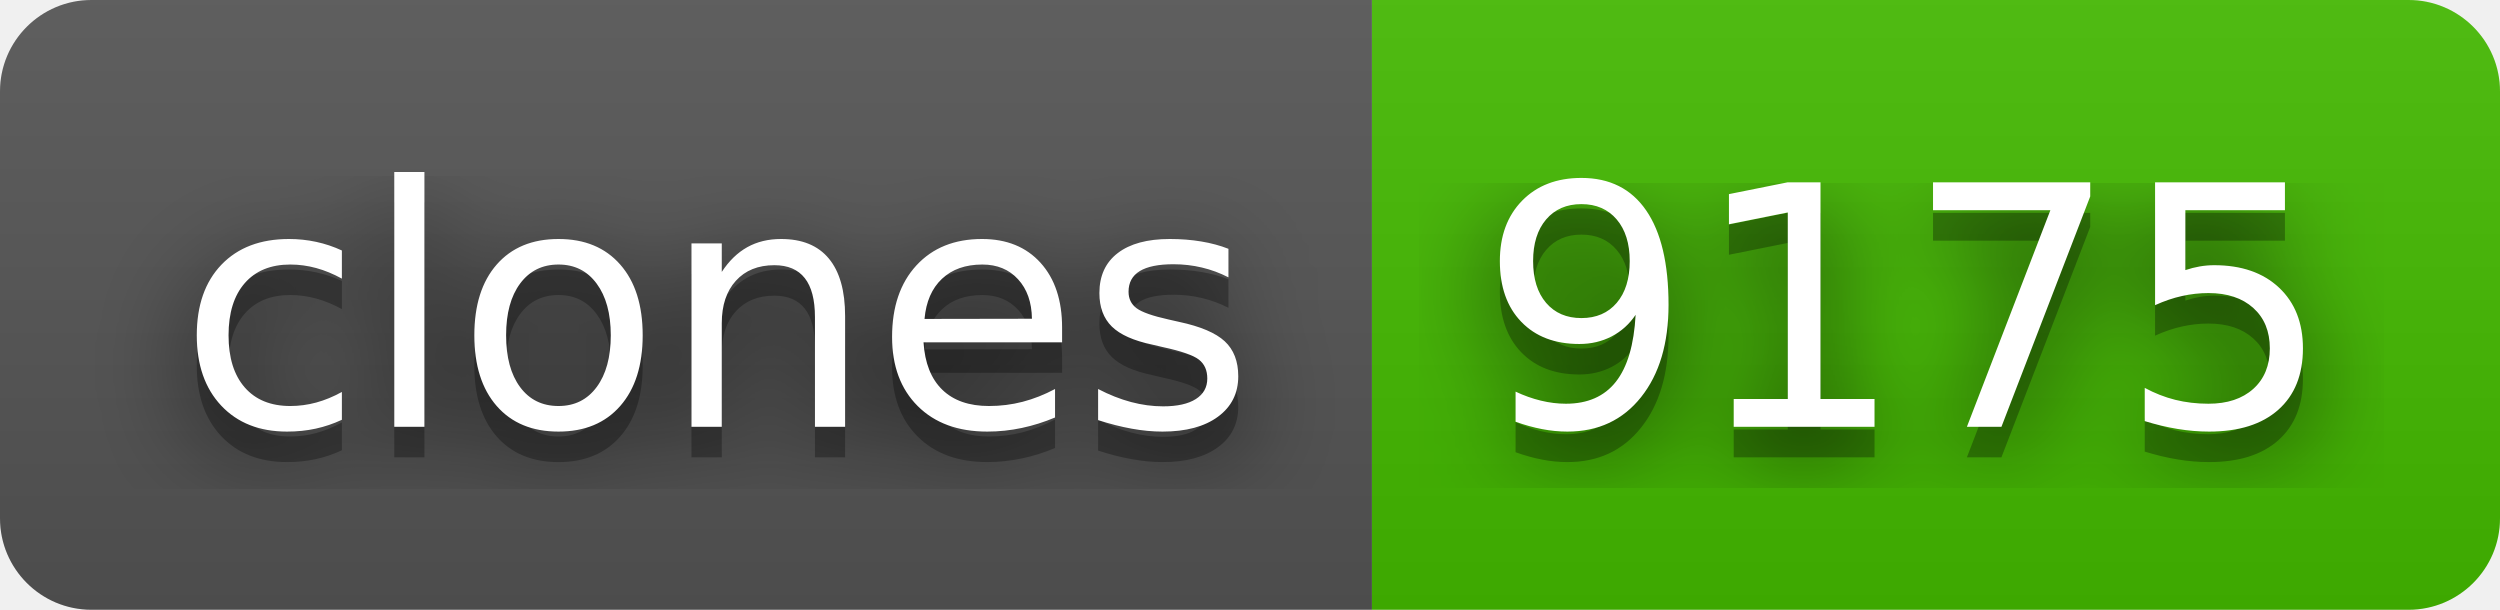
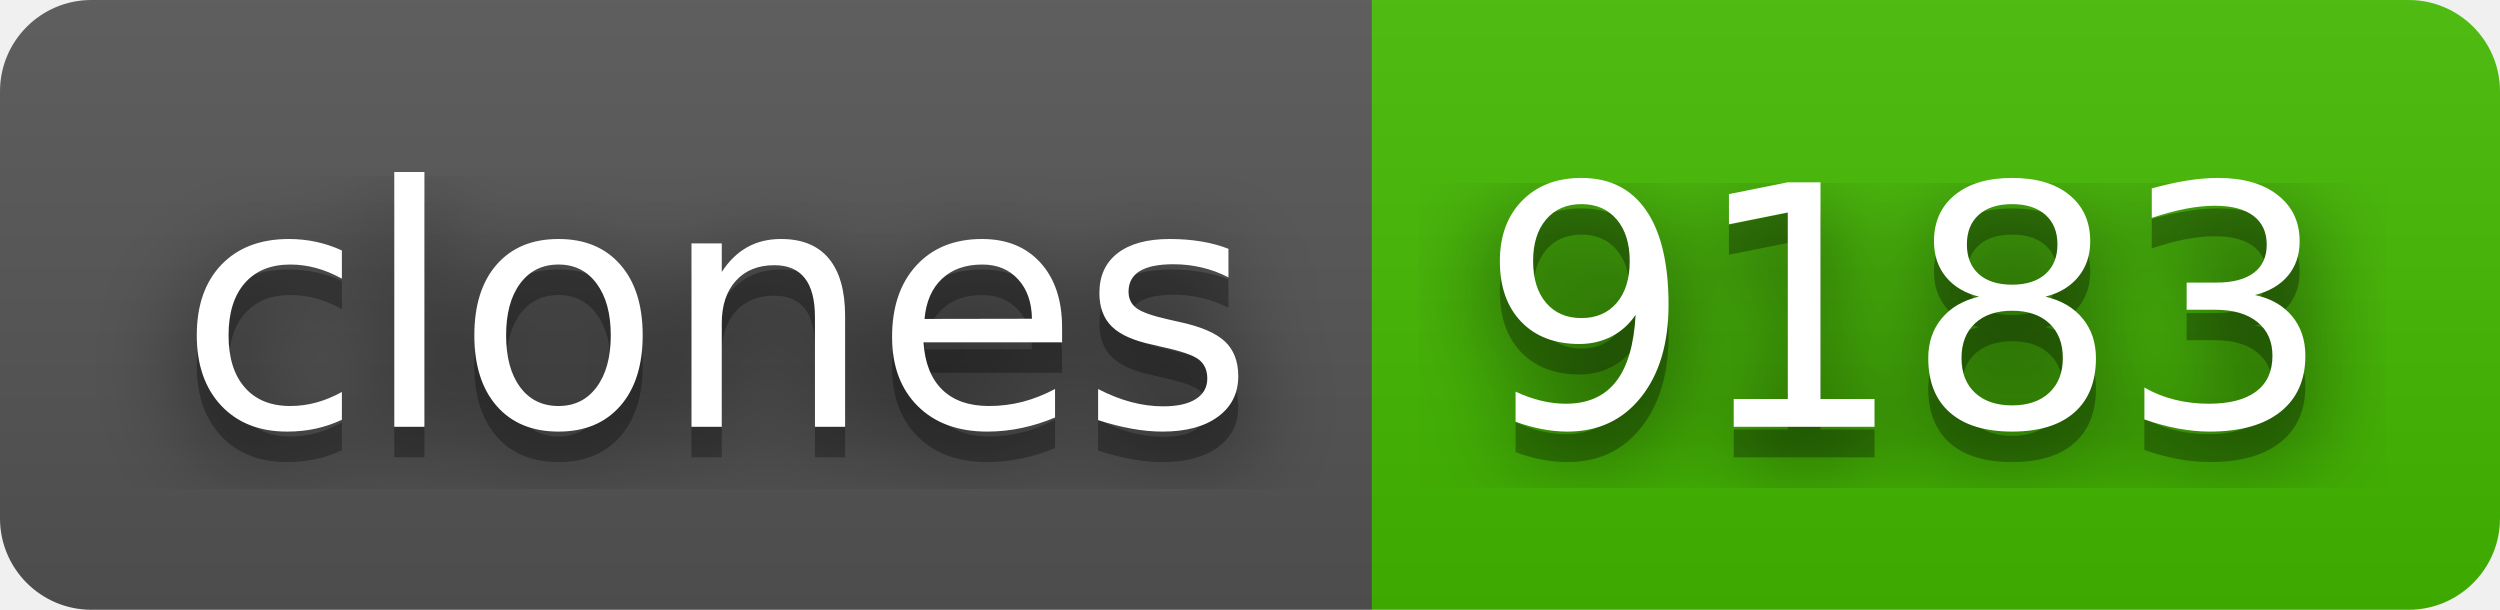
- <svg xmlns="http://www.w3.org/2000/svg" width="82" height="20" role="img" aria-label="clones: 9175">
+ <svg xmlns="http://www.w3.org/2000/svg" width="82" height="20" role="img" aria-label="clones: 9183">
  <filter id="blur">
    <feGaussianBlur stdDeviation="16" />
  </filter>
  <linearGradient id="s" x2="0" y2="100%">
    <stop offset="0" stop-color="#bbb" stop-opacity=".1" />
    <stop offset="1" stop-opacity=".1" />
  </linearGradient>
  <clipPath id="r">
    <rect width="82" height="20" rx="3" />
  </clipPath>
  <g clip-path="url(#r)">
    <rect width="45" height="20" fill="#555" />
    <rect x="45" width="37" height="20" fill="#4b0" />
    <rect width="82" height="20" fill="url(#s)" />
  </g>
  <g fill="#fff" text-anchor="middle" font-family="Verdana,Geneva,DejaVu Sans,sans-serif" text-rendering="geometricPrecision" font-size="110">
    <g transform="scale(.1)">
      <g aria-hidden="true" fill="#010101">
        <text x="235" y="150" fill-opacity=".8" filter="url(#blur)" textLength="350">clones</text>
        <text x="235" y="150" fill-opacity=".3" textLength="350">clones</text>
      </g>
      <text x="235" y="140" textLength="350">clones</text>
    </g>
    <g transform="scale(.1)">
      <g aria-hidden="true" fill="#010101">
-         <text x="625" y="150" fill-opacity=".8" filter="url(#blur)" textLength="270">9175</text>
-         <text x="625" y="150" fill-opacity=".3" textLength="270">9175</text>
+         <text x="625" y="150" fill-opacity=".8" filter="url(#blur)" textLength="270">9183</text>
+         <text x="625" y="150" fill-opacity=".3" textLength="270">9183</text>
      </g>
-       <text x="625" y="140" textLength="270">9175</text>
+       <text x="625" y="140" textLength="270">9183</text>
    </g>
  </g>
</svg>
